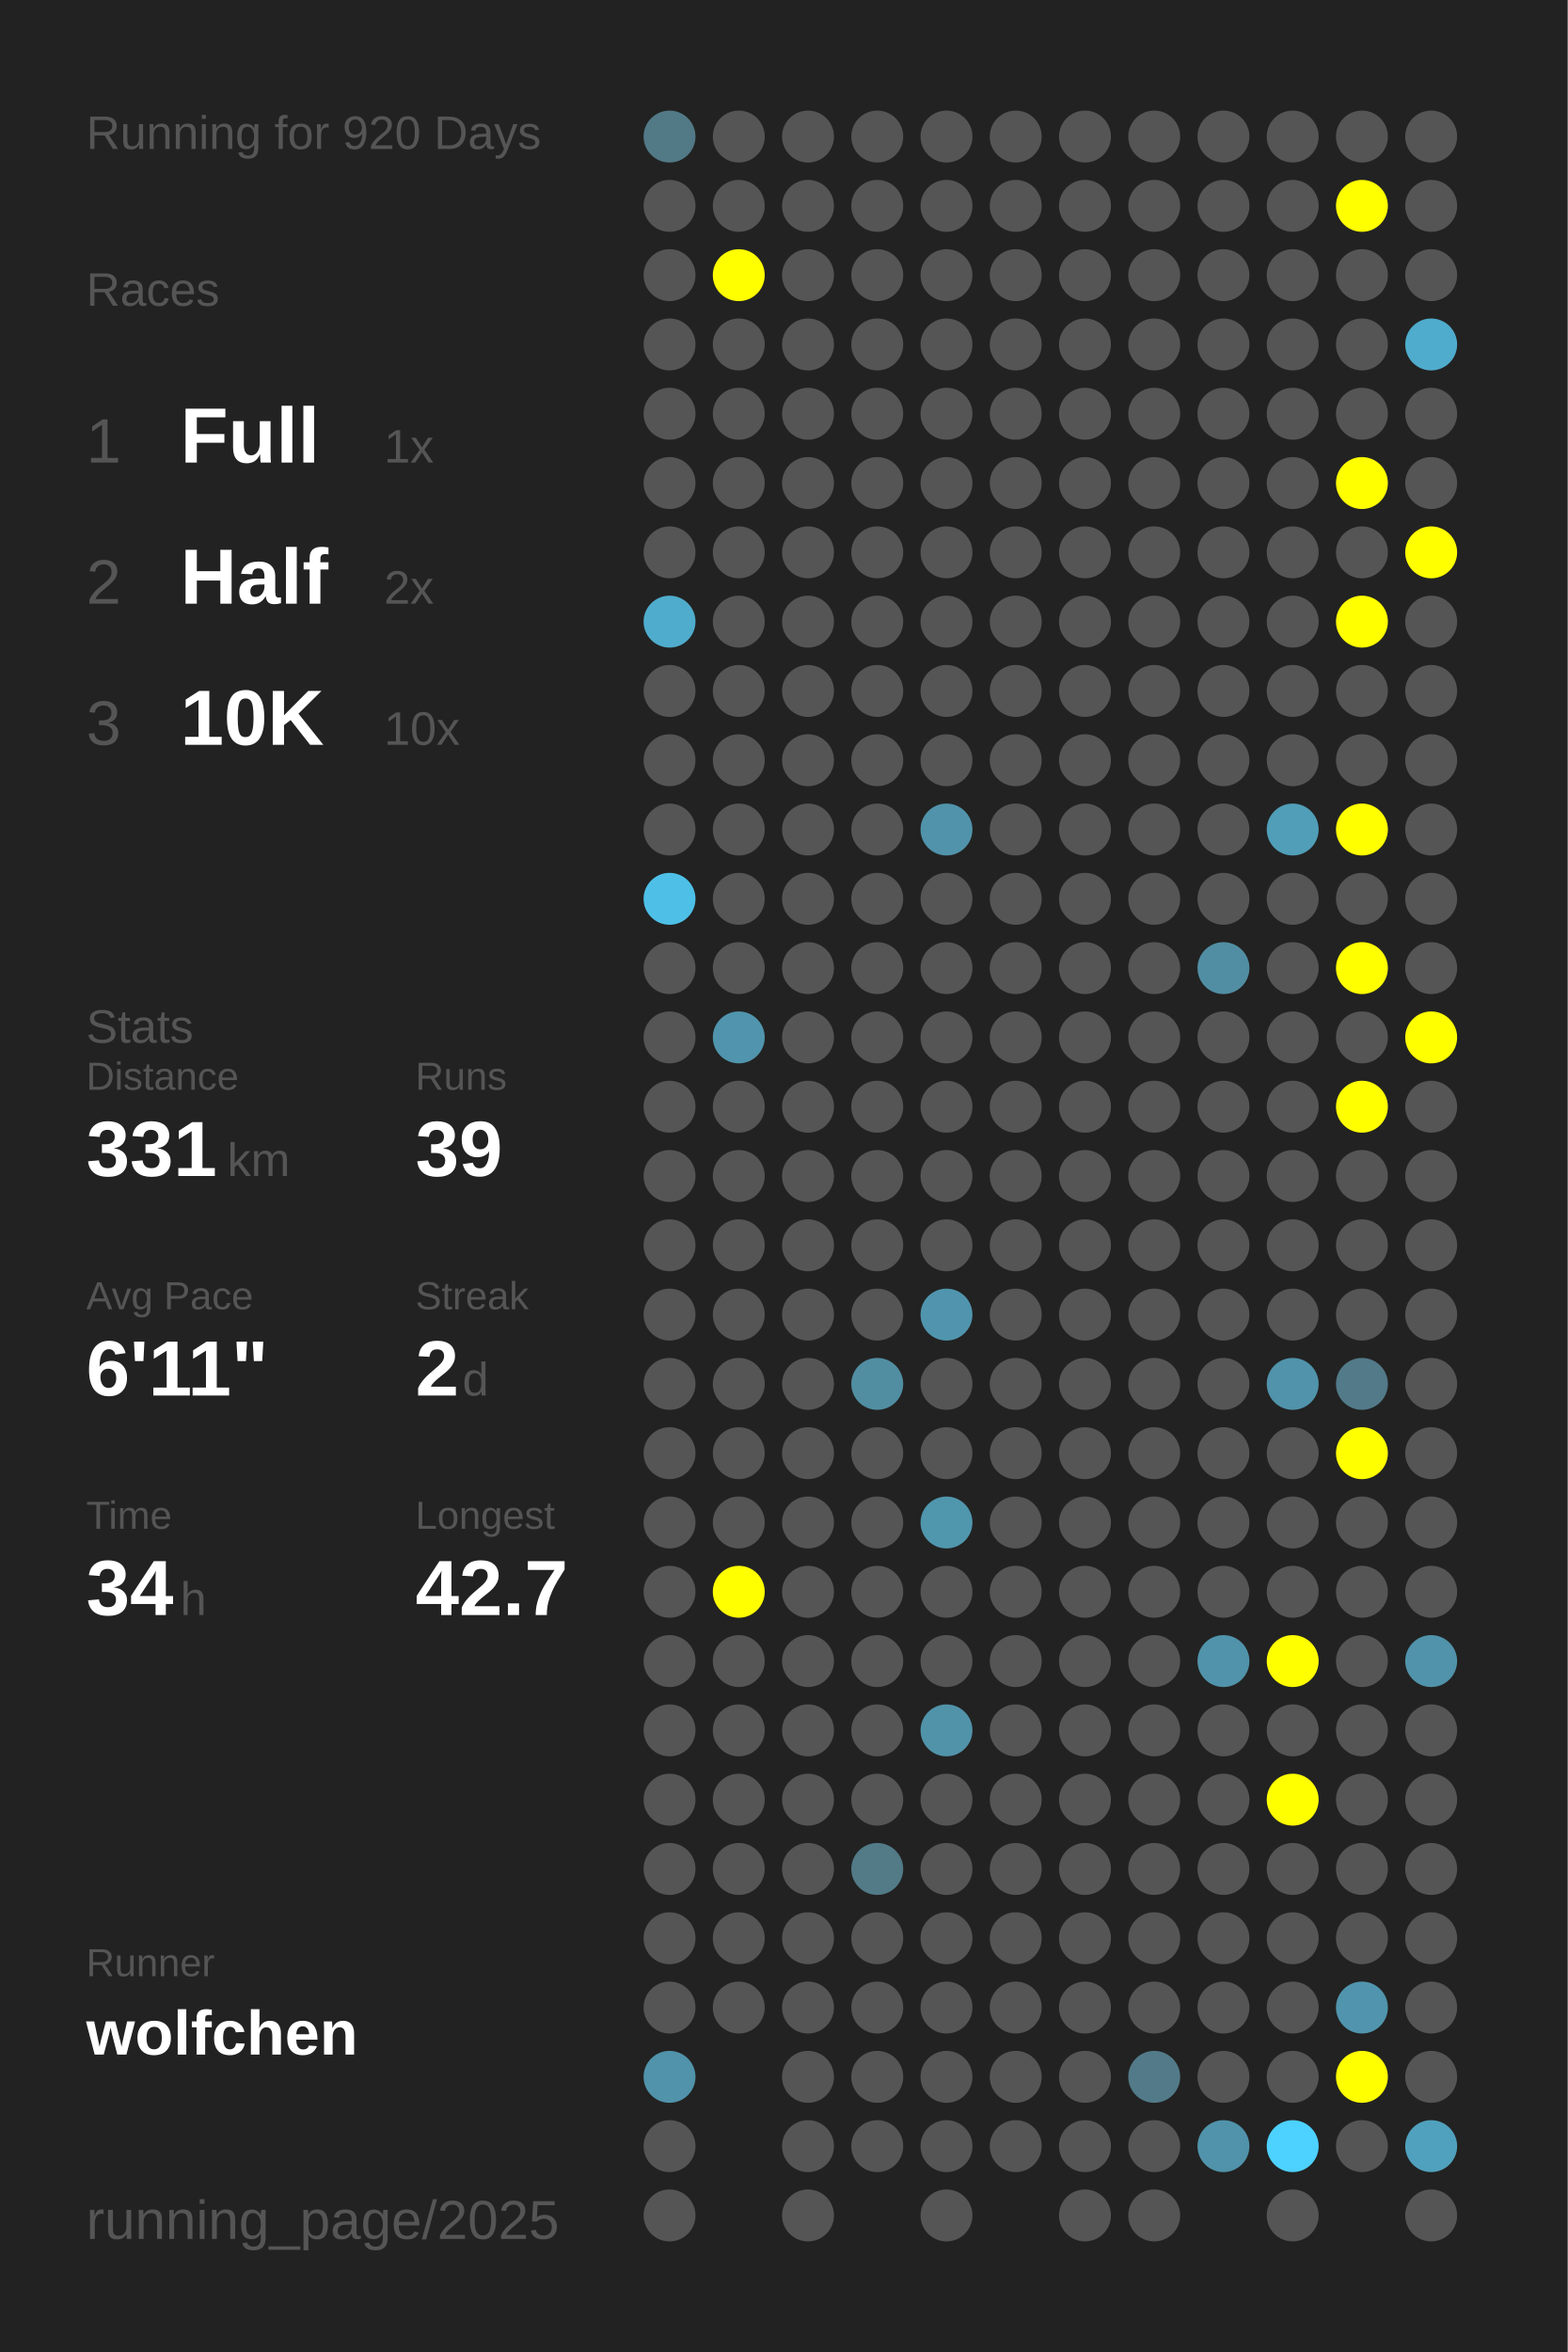
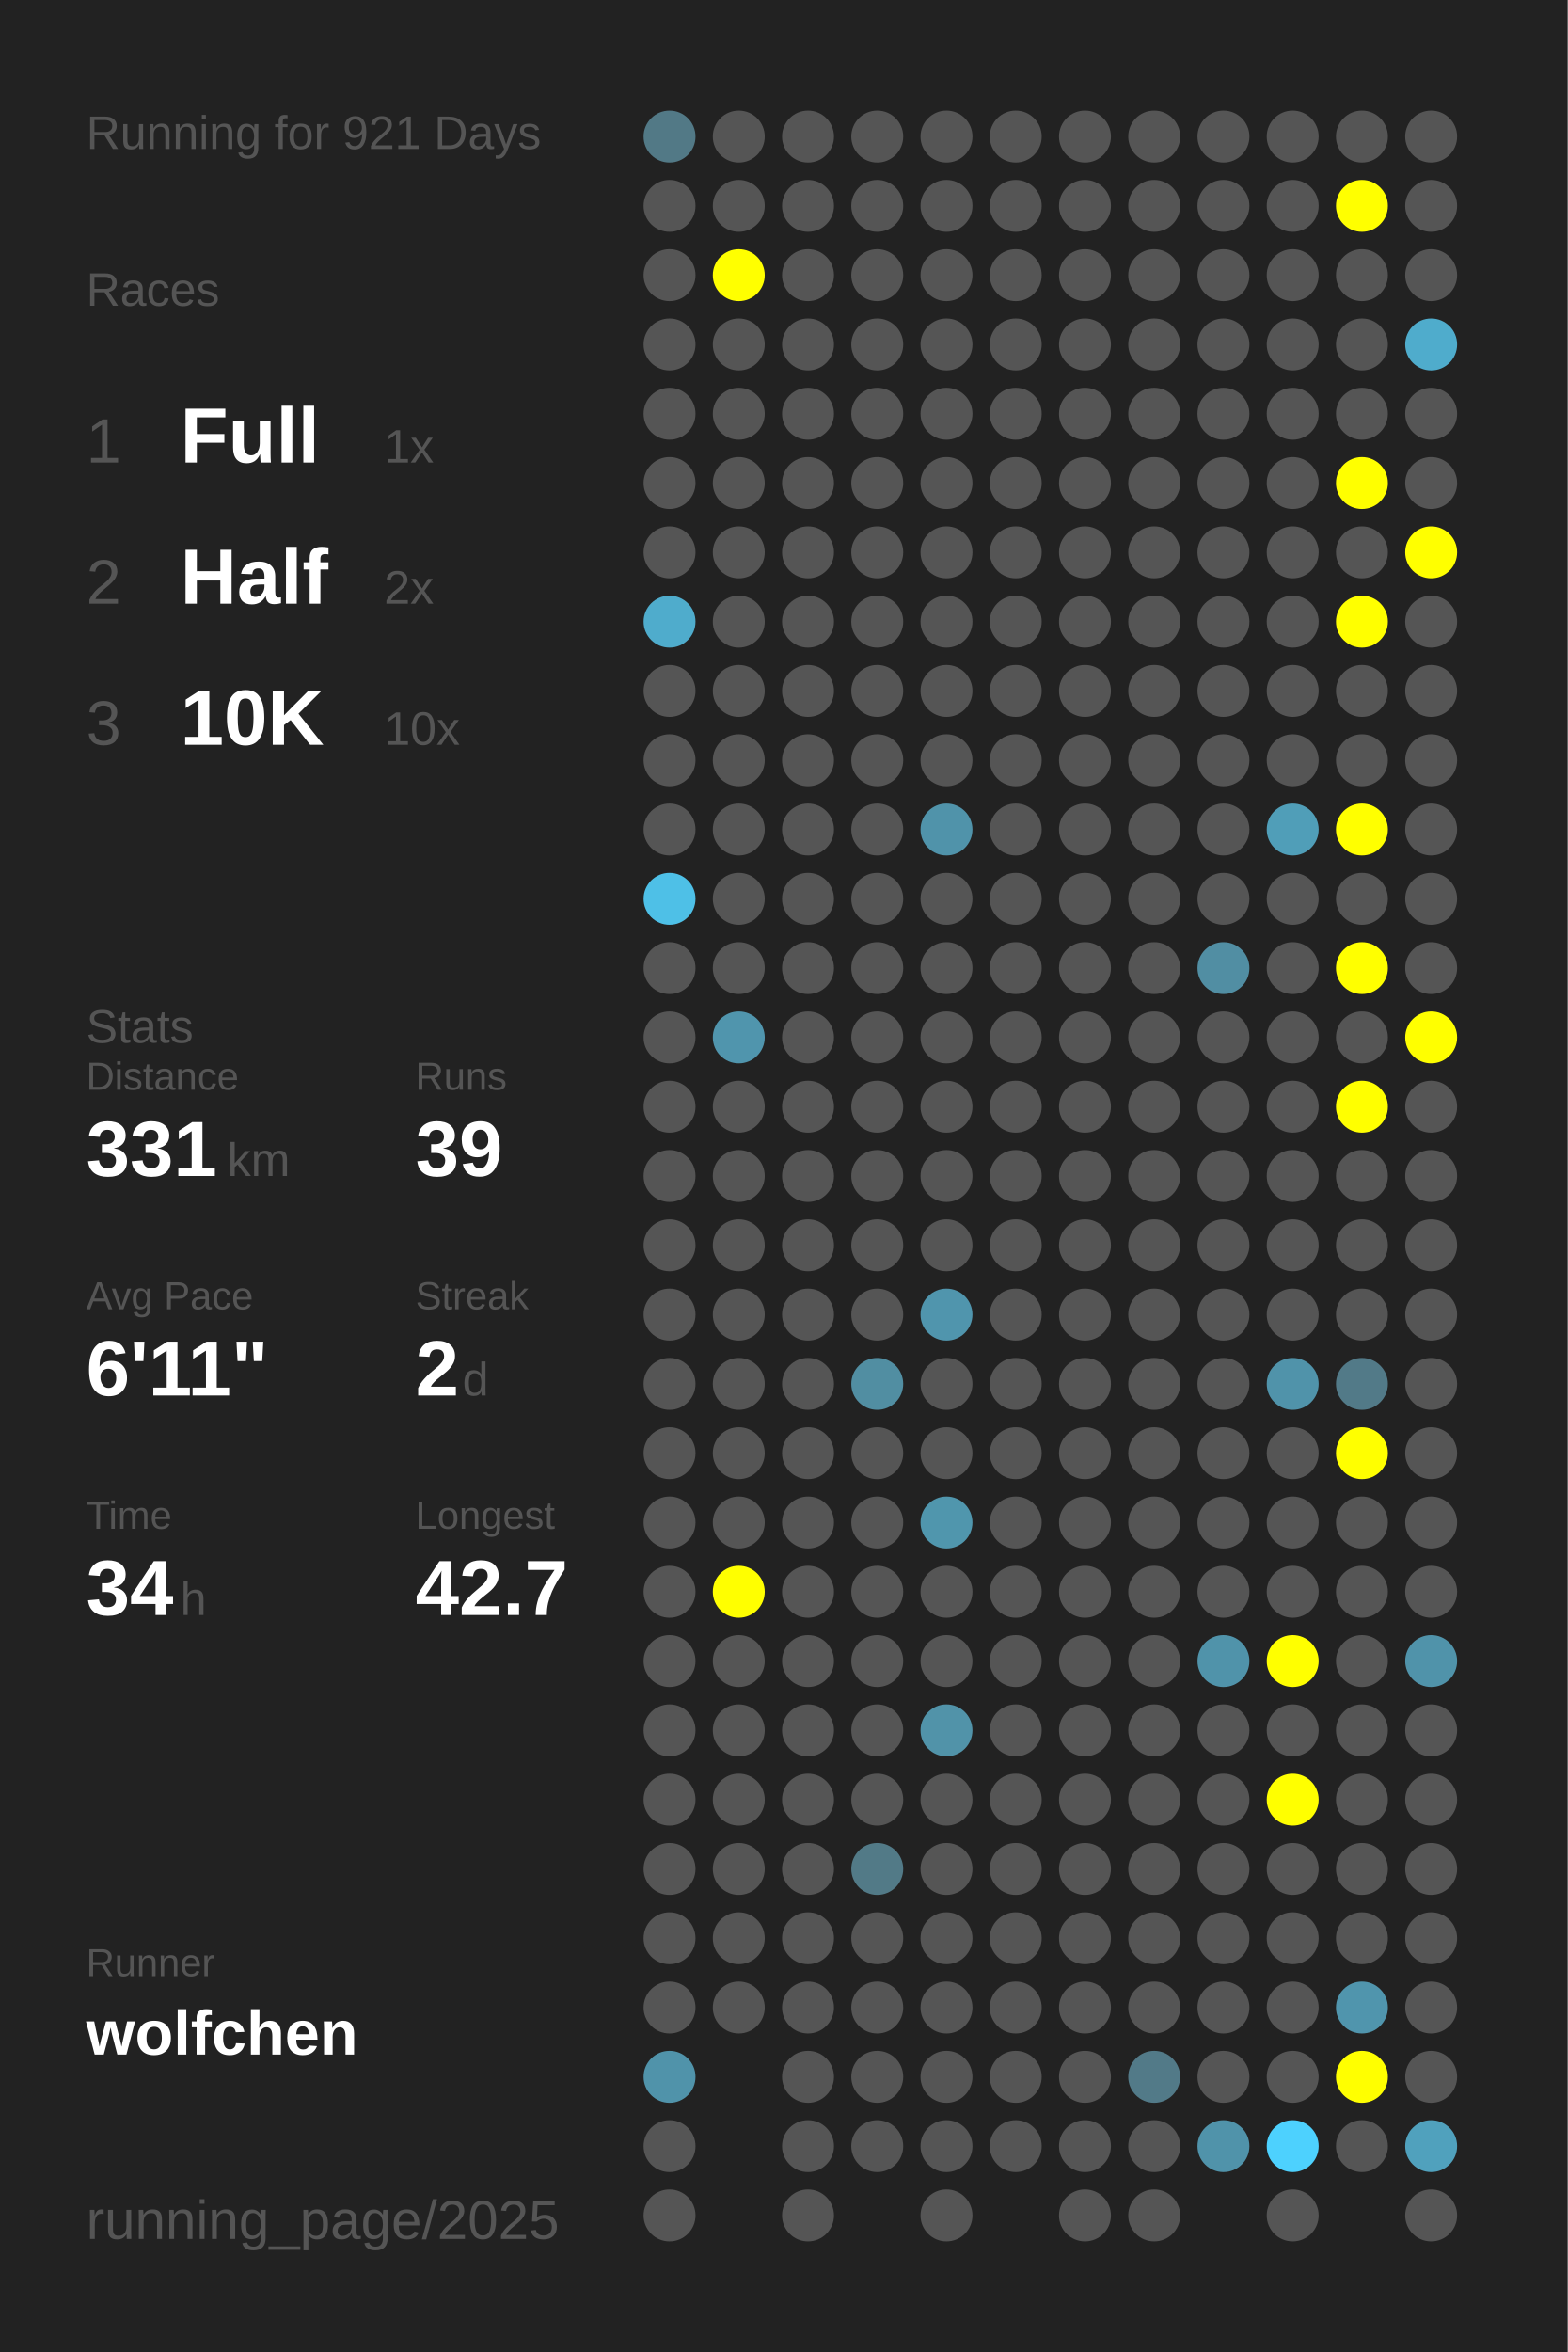
<svg xmlns="http://www.w3.org/2000/svg" baseProfile="full" height="300mm" version="1.1" viewBox="0,0,200,300" width="200mm">
  <defs />
  <rect fill="#222222" height="300" width="200" x="0" y="0" />
-   <text fill="#555555" style="font-size:6px; font-family:Arial;" x="11" y="19">Running for 920 Days</text>
+   <text fill="#555555" style="font-size:6px; font-family:Arial;" x="11" y="19">Running for 921 Days</text>
  <text fill="#555555" style="font-size:6px; font-family:Arial;" x="11" y="39">Races</text>
  <text fill="#555555" style="font-size:8px; font-family:Arial;" x="11" y="59">1</text>
  <text fill="#FFFFFF" style="font-size:10px; font-family:Arial; font-weight:bold;" x="23" y="59">Full</text>
  <text fill="#555555" style="font-size:6px; font-family:Arial;" x="49" y="59">1x</text>
  <text fill="#555555" style="font-size:8px; font-family:Arial;" x="11" y="77">2</text>
  <text fill="#FFFFFF" style="font-size:10px; font-family:Arial; font-weight:bold;" x="23" y="77">Half</text>
  <text fill="#555555" style="font-size:6px; font-family:Arial;" x="49" y="77">2x</text>
  <text fill="#555555" style="font-size:8px; font-family:Arial;" x="11" y="95">3</text>
  <text fill="#FFFFFF" style="font-size:10px; font-family:Arial; font-weight:bold;" x="23" y="95">10K</text>
  <text fill="#555555" style="font-size:6px; font-family:Arial;" x="49" y="95">10x</text>
  <text fill="#555555" style="font-size:6px; font-family:Arial;" x="11" y="133">Stats</text>
  <text fill="#555555" style="font-size:5px; font-family:Arial;" x="11" y="139">Distance</text>
  <text fill="#FFFFFF" style="font-size:10px; font-family:Arial; font-weight:bold;" x="11" y="150">331</text>
  <text fill="#555555" style="font-size:6px; font-family:Arial;" x="29" y="150">km</text>
  <text fill="#555555" style="font-size:5px; font-family:Arial;" x="53" y="139">Runs</text>
  <text fill="#FFFFFF" style="font-size:10px; font-family:Arial; font-weight:bold;" x="53" y="150">39</text>
  <text fill="#555555" style="font-size:5px; font-family:Arial;" x="11" y="167">Avg Pace</text>
  <text fill="#FFFFFF" style="font-size:10px; font-family:Arial; font-weight:bold;" x="11" y="178">6'11"</text>
  <text fill="#555555" style="font-size:5px; font-family:Arial;" x="53" y="167">Streak</text>
  <text fill="#FFFFFF" style="font-size:10px; font-family:Arial; font-weight:bold;" x="53" y="178">2</text>
  <text fill="#555555" style="font-size:6px; font-family:Arial;" x="59" y="178">d</text>
  <text fill="#555555" style="font-size:5px; font-family:Arial;" x="11" y="195">Time</text>
  <text fill="#FFFFFF" style="font-size:10px; font-family:Arial; font-weight:bold;" x="11" y="206">34</text>
  <text fill="#555555" style="font-size:6px; font-family:Arial;" x="23" y="206">h</text>
  <text fill="#555555" style="font-size:5px; font-family:Arial;" x="53" y="195">Longest</text>
  <text fill="#FFFFFF" style="font-size:10px; font-family:Arial; font-weight:bold;" x="53" y="206">42.7</text>
  <text fill="#555555" style="font-size:5px; font-family:Arial;" x="11" y="252.065">Runner</text>
  <text fill="#FFFFFF" style="font-size:8px; font-family:Arial; font-weight:bold;" x="11" y="262.065">wolfchen</text>
  <text fill="#555555" style="font-size:7px; font-family:Arial;" x="11" y="285.581">running_page/2025</text>
  <circle cx="85.417" cy="17.419" fill="#527986" r="3.312" />
  <circle cx="85.417" cy="26.258" fill="#555555" r="3.312" />
  <circle cx="85.417" cy="35.097" fill="#555555" r="3.312" />
  <circle cx="85.417" cy="43.935" fill="#555555" r="3.312" />
  <circle cx="85.417" cy="52.774" fill="#555555" r="3.312" />
  <circle cx="85.417" cy="61.613" fill="#555555" r="3.312" />
  <circle cx="85.417" cy="70.452" fill="#555555" r="3.312" />
  <circle cx="85.417" cy="79.29" fill="#4faccc" r="3.312" />
  <circle cx="85.417" cy="88.129" fill="#555555" r="3.312" />
  <circle cx="85.417" cy="96.968" fill="#555555" r="3.312" />
  <circle cx="85.417" cy="105.806" fill="#555555" r="3.312" />
  <circle cx="85.417" cy="114.645" fill="#4ec0e7" r="3.312" />
  <circle cx="85.417" cy="123.484" fill="#555555" r="3.312" />
  <circle cx="85.417" cy="132.323" fill="#555555" r="3.312" />
  <circle cx="85.417" cy="141.161" fill="#555555" r="3.312" />
  <circle cx="85.417" cy="150" fill="#555555" r="3.312" />
  <circle cx="85.417" cy="158.839" fill="#555555" r="3.312" />
  <circle cx="85.417" cy="167.677" fill="#555555" r="3.312" />
  <circle cx="85.417" cy="176.516" fill="#555555" r="3.312" />
  <circle cx="85.417" cy="185.355" fill="#555555" r="3.312" />
  <circle cx="85.417" cy="194.194" fill="#555555" r="3.312" />
  <circle cx="85.417" cy="203.032" fill="#555555" r="3.312" />
  <circle cx="85.417" cy="211.871" fill="#555555" r="3.312" />
  <circle cx="85.417" cy="220.71" fill="#555555" r="3.312" />
  <circle cx="85.417" cy="229.548" fill="#555555" r="3.312" />
  <circle cx="85.417" cy="238.387" fill="#555555" r="3.312" />
  <circle cx="85.417" cy="247.226" fill="#555555" r="3.312" />
  <circle cx="85.417" cy="256.065" fill="#555555" r="3.312" />
  <circle cx="85.417" cy="264.903" fill="#5093aa" r="3.312" />
  <circle cx="85.417" cy="273.742" fill="#555555" r="3.312" />
  <circle cx="85.417" cy="282.581" fill="#555555" r="3.312" />
  <circle cx="94.25" cy="17.419" fill="#555555" r="3.312" />
  <circle cx="94.25" cy="26.258" fill="#555555" r="3.312" />
  <circle cx="94.25" cy="35.097" fill="#FFFF00" r="3.312" />
  <circle cx="94.25" cy="43.935" fill="#555555" r="3.312" />
  <circle cx="94.25" cy="52.774" fill="#555555" r="3.312" />
  <circle cx="94.25" cy="61.613" fill="#555555" r="3.312" />
  <circle cx="94.25" cy="70.452" fill="#555555" r="3.312" />
  <circle cx="94.25" cy="79.29" fill="#555555" r="3.312" />
  <circle cx="94.25" cy="88.129" fill="#555555" r="3.312" />
  <circle cx="94.25" cy="96.968" fill="#555555" r="3.312" />
  <circle cx="94.25" cy="105.806" fill="#555555" r="3.312" />
  <circle cx="94.25" cy="114.645" fill="#555555" r="3.312" />
  <circle cx="94.25" cy="123.484" fill="#555555" r="3.312" />
  <circle cx="94.25" cy="132.323" fill="#5095ad" r="3.312" />
  <circle cx="94.25" cy="141.161" fill="#555555" r="3.312" />
  <circle cx="94.25" cy="150" fill="#555555" r="3.312" />
  <circle cx="94.25" cy="158.839" fill="#555555" r="3.312" />
  <circle cx="94.25" cy="167.677" fill="#555555" r="3.312" />
  <circle cx="94.25" cy="176.516" fill="#555555" r="3.312" />
  <circle cx="94.25" cy="185.355" fill="#555555" r="3.312" />
  <circle cx="94.25" cy="194.194" fill="#555555" r="3.312" />
  <circle cx="94.25" cy="203.032" fill="#FFFF00" r="3.312" />
  <circle cx="94.25" cy="211.871" fill="#555555" r="3.312" />
  <circle cx="94.25" cy="220.71" fill="#555555" r="3.312" />
  <circle cx="94.25" cy="229.548" fill="#555555" r="3.312" />
  <circle cx="94.25" cy="238.387" fill="#555555" r="3.312" />
  <circle cx="94.25" cy="247.226" fill="#555555" r="3.312" />
  <circle cx="94.25" cy="256.065" fill="#555555" r="3.312" />
  <circle cx="103.083" cy="17.419" fill="#555555" r="3.312" />
  <circle cx="103.083" cy="26.258" fill="#555555" r="3.312" />
  <circle cx="103.083" cy="35.097" fill="#555555" r="3.312" />
  <circle cx="103.083" cy="43.935" fill="#555555" r="3.312" />
  <circle cx="103.083" cy="52.774" fill="#555555" r="3.312" />
  <circle cx="103.083" cy="61.613" fill="#555555" r="3.312" />
  <circle cx="103.083" cy="70.452" fill="#555555" r="3.312" />
  <circle cx="103.083" cy="79.29" fill="#555555" r="3.312" />
  <circle cx="103.083" cy="88.129" fill="#555555" r="3.312" />
  <circle cx="103.083" cy="96.968" fill="#555555" r="3.312" />
  <circle cx="103.083" cy="105.806" fill="#555555" r="3.312" />
  <circle cx="103.083" cy="114.645" fill="#555555" r="3.312" />
  <circle cx="103.083" cy="123.484" fill="#555555" r="3.312" />
  <circle cx="103.083" cy="132.323" fill="#555555" r="3.312" />
  <circle cx="103.083" cy="141.161" fill="#555555" r="3.312" />
  <circle cx="103.083" cy="150" fill="#555555" r="3.312" />
  <circle cx="103.083" cy="158.839" fill="#555555" r="3.312" />
  <circle cx="103.083" cy="167.677" fill="#555555" r="3.312" />
  <circle cx="103.083" cy="176.516" fill="#555555" r="3.312" />
  <circle cx="103.083" cy="185.355" fill="#555555" r="3.312" />
  <circle cx="103.083" cy="194.194" fill="#555555" r="3.312" />
  <circle cx="103.083" cy="203.032" fill="#555555" r="3.312" />
  <circle cx="103.083" cy="211.871" fill="#555555" r="3.312" />
  <circle cx="103.083" cy="220.71" fill="#555555" r="3.312" />
  <circle cx="103.083" cy="229.548" fill="#555555" r="3.312" />
  <circle cx="103.083" cy="238.387" fill="#555555" r="3.312" />
  <circle cx="103.083" cy="247.226" fill="#555555" r="3.312" />
  <circle cx="103.083" cy="256.065" fill="#555555" r="3.312" />
  <circle cx="103.083" cy="264.903" fill="#555555" r="3.312" />
  <circle cx="103.083" cy="273.742" fill="#555555" r="3.312" />
  <circle cx="103.083" cy="282.581" fill="#555555" r="3.312" />
  <circle cx="111.917" cy="17.419" fill="#555555" r="3.312" />
  <circle cx="111.917" cy="26.258" fill="#555555" r="3.312" />
  <circle cx="111.917" cy="35.097" fill="#555555" r="3.312" />
  <circle cx="111.917" cy="43.935" fill="#555555" r="3.312" />
  <circle cx="111.917" cy="52.774" fill="#555555" r="3.312" />
  <circle cx="111.917" cy="61.613" fill="#555555" r="3.312" />
  <circle cx="111.917" cy="70.452" fill="#555555" r="3.312" />
  <circle cx="111.917" cy="79.29" fill="#555555" r="3.312" />
  <circle cx="111.917" cy="88.129" fill="#555555" r="3.312" />
  <circle cx="111.917" cy="96.968" fill="#555555" r="3.312" />
  <circle cx="111.917" cy="105.806" fill="#555555" r="3.312" />
  <circle cx="111.917" cy="114.645" fill="#555555" r="3.312" />
  <circle cx="111.917" cy="123.484" fill="#555555" r="3.312" />
  <circle cx="111.917" cy="132.323" fill="#555555" r="3.312" />
  <circle cx="111.917" cy="141.161" fill="#555555" r="3.312" />
  <circle cx="111.917" cy="150" fill="#555555" r="3.312" />
  <circle cx="111.917" cy="158.839" fill="#555555" r="3.312" />
  <circle cx="111.917" cy="167.677" fill="#555555" r="3.312" />
  <circle cx="111.917" cy="176.516" fill="#518ea2" r="3.312" />
  <circle cx="111.917" cy="185.355" fill="#555555" r="3.312" />
  <circle cx="111.917" cy="194.194" fill="#555555" r="3.312" />
  <circle cx="111.917" cy="203.032" fill="#555555" r="3.312" />
  <circle cx="111.917" cy="211.871" fill="#555555" r="3.312" />
  <circle cx="111.917" cy="220.71" fill="#555555" r="3.312" />
  <circle cx="111.917" cy="229.548" fill="#555555" r="3.312" />
  <circle cx="111.917" cy="238.387" fill="#527a87" r="3.312" />
  <circle cx="111.917" cy="247.226" fill="#555555" r="3.312" />
  <circle cx="111.917" cy="256.065" fill="#555555" r="3.312" />
  <circle cx="111.917" cy="264.903" fill="#555555" r="3.312" />
  <circle cx="111.917" cy="273.742" fill="#555555" r="3.312" />
  <circle cx="120.75" cy="17.419" fill="#555555" r="3.312" />
  <circle cx="120.75" cy="26.258" fill="#555555" r="3.312" />
  <circle cx="120.75" cy="35.097" fill="#555555" r="3.312" />
  <circle cx="120.75" cy="43.935" fill="#555555" r="3.312" />
  <circle cx="120.75" cy="52.774" fill="#555555" r="3.312" />
  <circle cx="120.75" cy="61.613" fill="#555555" r="3.312" />
  <circle cx="120.75" cy="70.452" fill="#555555" r="3.312" />
  <circle cx="120.75" cy="79.29" fill="#555555" r="3.312" />
  <circle cx="120.75" cy="88.129" fill="#555555" r="3.312" />
  <circle cx="120.75" cy="96.968" fill="#555555" r="3.312" />
  <circle cx="120.75" cy="105.806" fill="#5093aa" r="3.312" />
  <circle cx="120.75" cy="114.645" fill="#555555" r="3.312" />
  <circle cx="120.75" cy="123.484" fill="#555555" r="3.312" />
  <circle cx="120.75" cy="132.323" fill="#555555" r="3.312" />
  <circle cx="120.75" cy="141.161" fill="#555555" r="3.312" />
  <circle cx="120.75" cy="150" fill="#555555" r="3.312" />
  <circle cx="120.75" cy="158.839" fill="#555555" r="3.312" />
  <circle cx="120.75" cy="167.677" fill="#5095ad" r="3.312" />
  <circle cx="120.75" cy="176.516" fill="#555555" r="3.312" />
  <circle cx="120.75" cy="185.355" fill="#555555" r="3.312" />
  <circle cx="120.75" cy="194.194" fill="#5096ad" r="3.312" />
  <circle cx="120.75" cy="203.032" fill="#555555" r="3.312" />
  <circle cx="120.75" cy="211.871" fill="#555555" r="3.312" />
  <circle cx="120.75" cy="220.71" fill="#5193a9" r="3.312" />
  <circle cx="120.75" cy="229.548" fill="#555555" r="3.312" />
  <circle cx="120.75" cy="238.387" fill="#555555" r="3.312" />
  <circle cx="120.75" cy="247.226" fill="#555555" r="3.312" />
  <circle cx="120.75" cy="256.065" fill="#555555" r="3.312" />
  <circle cx="120.75" cy="264.903" fill="#555555" r="3.312" />
  <circle cx="120.75" cy="273.742" fill="#555555" r="3.312" />
  <circle cx="120.75" cy="282.581" fill="#555555" r="3.312" />
  <circle cx="129.583" cy="17.419" fill="#555555" r="3.312" />
  <circle cx="129.583" cy="26.258" fill="#555555" r="3.312" />
  <circle cx="129.583" cy="35.097" fill="#555555" r="3.312" />
  <circle cx="129.583" cy="43.935" fill="#555555" r="3.312" />
  <circle cx="129.583" cy="52.774" fill="#555555" r="3.312" />
  <circle cx="129.583" cy="61.613" fill="#555555" r="3.312" />
  <circle cx="129.583" cy="70.452" fill="#555555" r="3.312" />
  <circle cx="129.583" cy="79.29" fill="#555555" r="3.312" />
  <circle cx="129.583" cy="88.129" fill="#555555" r="3.312" />
  <circle cx="129.583" cy="96.968" fill="#555555" r="3.312" />
  <circle cx="129.583" cy="105.806" fill="#555555" r="3.312" />
  <circle cx="129.583" cy="114.645" fill="#555555" r="3.312" />
  <circle cx="129.583" cy="123.484" fill="#555555" r="3.312" />
  <circle cx="129.583" cy="132.323" fill="#555555" r="3.312" />
  <circle cx="129.583" cy="141.161" fill="#555555" r="3.312" />
  <circle cx="129.583" cy="150" fill="#555555" r="3.312" />
  <circle cx="129.583" cy="158.839" fill="#555555" r="3.312" />
  <circle cx="129.583" cy="167.677" fill="#555555" r="3.312" />
  <circle cx="129.583" cy="176.516" fill="#555555" r="3.312" />
  <circle cx="129.583" cy="185.355" fill="#555555" r="3.312" />
  <circle cx="129.583" cy="194.194" fill="#555555" r="3.312" />
  <circle cx="129.583" cy="203.032" fill="#555555" r="3.312" />
  <circle cx="129.583" cy="211.871" fill="#555555" r="3.312" />
  <circle cx="129.583" cy="220.71" fill="#555555" r="3.312" />
  <circle cx="129.583" cy="229.548" fill="#555555" r="3.312" />
  <circle cx="129.583" cy="238.387" fill="#555555" r="3.312" />
  <circle cx="129.583" cy="247.226" fill="#555555" r="3.312" />
  <circle cx="129.583" cy="256.065" fill="#555555" r="3.312" />
  <circle cx="129.583" cy="264.903" fill="#555555" r="3.312" />
  <circle cx="129.583" cy="273.742" fill="#555555" r="3.312" />
  <circle cx="138.417" cy="17.419" fill="#555555" r="3.312" />
  <circle cx="138.417" cy="26.258" fill="#555555" r="3.312" />
  <circle cx="138.417" cy="35.097" fill="#555555" r="3.312" />
  <circle cx="138.417" cy="43.935" fill="#555555" r="3.312" />
  <circle cx="138.417" cy="52.774" fill="#555555" r="3.312" />
  <circle cx="138.417" cy="61.613" fill="#555555" r="3.312" />
  <circle cx="138.417" cy="70.452" fill="#555555" r="3.312" />
  <circle cx="138.417" cy="79.29" fill="#555555" r="3.312" />
  <circle cx="138.417" cy="88.129" fill="#555555" r="3.312" />
  <circle cx="138.417" cy="96.968" fill="#555555" r="3.312" />
  <circle cx="138.417" cy="105.806" fill="#555555" r="3.312" />
  <circle cx="138.417" cy="114.645" fill="#555555" r="3.312" />
  <circle cx="138.417" cy="123.484" fill="#555555" r="3.312" />
  <circle cx="138.417" cy="132.323" fill="#555555" r="3.312" />
  <circle cx="138.417" cy="141.161" fill="#555555" r="3.312" />
  <circle cx="138.417" cy="150" fill="#555555" r="3.312" />
  <circle cx="138.417" cy="158.839" fill="#555555" r="3.312" />
  <circle cx="138.417" cy="167.677" fill="#555555" r="3.312" />
  <circle cx="138.417" cy="176.516" fill="#555555" r="3.312" />
  <circle cx="138.417" cy="185.355" fill="#555555" r="3.312" />
  <circle cx="138.417" cy="194.194" fill="#555555" r="3.312" />
  <circle cx="138.417" cy="203.032" fill="#555555" r="3.312" />
  <circle cx="138.417" cy="211.871" fill="#555555" r="3.312" />
  <circle cx="138.417" cy="220.71" fill="#555555" r="3.312" />
  <circle cx="138.417" cy="229.548" fill="#555555" r="3.312" />
  <circle cx="138.417" cy="238.387" fill="#555555" r="3.312" />
  <circle cx="138.417" cy="247.226" fill="#555555" r="3.312" />
  <circle cx="138.417" cy="256.065" fill="#555555" r="3.312" />
  <circle cx="138.417" cy="264.903" fill="#555555" r="3.312" />
  <circle cx="138.417" cy="273.742" fill="#555555" r="3.312" />
  <circle cx="138.417" cy="282.581" fill="#555555" r="3.312" />
  <circle cx="147.25" cy="17.419" fill="#555555" r="3.312" />
  <circle cx="147.25" cy="26.258" fill="#555555" r="3.312" />
  <circle cx="147.25" cy="35.097" fill="#555555" r="3.312" />
  <circle cx="147.25" cy="43.935" fill="#555555" r="3.312" />
  <circle cx="147.25" cy="52.774" fill="#555555" r="3.312" />
  <circle cx="147.25" cy="61.613" fill="#555555" r="3.312" />
  <circle cx="147.25" cy="70.452" fill="#555555" r="3.312" />
  <circle cx="147.25" cy="79.29" fill="#555555" r="3.312" />
  <circle cx="147.25" cy="88.129" fill="#555555" r="3.312" />
  <circle cx="147.25" cy="96.968" fill="#555555" r="3.312" />
  <circle cx="147.25" cy="105.806" fill="#555555" r="3.312" />
  <circle cx="147.25" cy="114.645" fill="#555555" r="3.312" />
  <circle cx="147.25" cy="123.484" fill="#555555" r="3.312" />
  <circle cx="147.25" cy="132.323" fill="#555555" r="3.312" />
  <circle cx="147.25" cy="141.161" fill="#555555" r="3.312" />
  <circle cx="147.25" cy="150" fill="#555555" r="3.312" />
  <circle cx="147.25" cy="158.839" fill="#555555" r="3.312" />
  <circle cx="147.25" cy="167.677" fill="#555555" r="3.312" />
  <circle cx="147.25" cy="176.516" fill="#555555" r="3.312" />
  <circle cx="147.25" cy="185.355" fill="#555555" r="3.312" />
  <circle cx="147.25" cy="194.194" fill="#555555" r="3.312" />
  <circle cx="147.25" cy="203.032" fill="#555555" r="3.312" />
  <circle cx="147.25" cy="211.871" fill="#555555" r="3.312" />
  <circle cx="147.25" cy="220.71" fill="#555555" r="3.312" />
  <circle cx="147.25" cy="229.548" fill="#555555" r="3.312" />
  <circle cx="147.25" cy="238.387" fill="#555555" r="3.312" />
  <circle cx="147.25" cy="247.226" fill="#555555" r="3.312" />
  <circle cx="147.25" cy="256.065" fill="#555555" r="3.312" />
  <circle cx="147.25" cy="264.903" fill="#527a88" r="3.312" />
  <circle cx="147.25" cy="273.742" fill="#555555" r="3.312" />
  <circle cx="147.25" cy="282.581" fill="#555555" r="3.312" />
  <circle cx="156.083" cy="17.419" fill="#555555" r="3.312" />
  <circle cx="156.083" cy="26.258" fill="#555555" r="3.312" />
  <circle cx="156.083" cy="35.097" fill="#555555" r="3.312" />
  <circle cx="156.083" cy="43.935" fill="#555555" r="3.312" />
  <circle cx="156.083" cy="52.774" fill="#555555" r="3.312" />
  <circle cx="156.083" cy="61.613" fill="#555555" r="3.312" />
  <circle cx="156.083" cy="70.452" fill="#555555" r="3.312" />
  <circle cx="156.083" cy="79.29" fill="#555555" r="3.312" />
  <circle cx="156.083" cy="88.129" fill="#555555" r="3.312" />
  <circle cx="156.083" cy="96.968" fill="#555555" r="3.312" />
  <circle cx="156.083" cy="105.806" fill="#555555" r="3.312" />
  <circle cx="156.083" cy="114.645" fill="#555555" r="3.312" />
  <circle cx="156.083" cy="123.484" fill="#518ea3" r="3.312" />
  <circle cx="156.083" cy="132.323" fill="#555555" r="3.312" />
  <circle cx="156.083" cy="141.161" fill="#555555" r="3.312" />
  <circle cx="156.083" cy="150" fill="#555555" r="3.312" />
  <circle cx="156.083" cy="158.839" fill="#555555" r="3.312" />
  <circle cx="156.083" cy="167.677" fill="#555555" r="3.312" />
  <circle cx="156.083" cy="176.516" fill="#555555" r="3.312" />
  <circle cx="156.083" cy="185.355" fill="#555555" r="3.312" />
  <circle cx="156.083" cy="194.194" fill="#555555" r="3.312" />
  <circle cx="156.083" cy="203.032" fill="#555555" r="3.312" />
  <circle cx="156.083" cy="211.871" fill="#5093aa" r="3.312" />
  <circle cx="156.083" cy="220.71" fill="#555555" r="3.312" />
  <circle cx="156.083" cy="229.548" fill="#555555" r="3.312" />
  <circle cx="156.083" cy="238.387" fill="#555555" r="3.312" />
  <circle cx="156.083" cy="247.226" fill="#555555" r="3.312" />
  <circle cx="156.083" cy="256.065" fill="#555555" r="3.312" />
  <circle cx="156.083" cy="264.903" fill="#555555" r="3.312" />
  <circle cx="156.083" cy="273.742" fill="#5093aa" r="3.312" />
  <circle cx="164.917" cy="17.419" fill="#555555" r="3.312" />
  <circle cx="164.917" cy="26.258" fill="#555555" r="3.312" />
  <circle cx="164.917" cy="35.097" fill="#555555" r="3.312" />
  <circle cx="164.917" cy="43.935" fill="#555555" r="3.312" />
  <circle cx="164.917" cy="52.774" fill="#555555" r="3.312" />
  <circle cx="164.917" cy="61.613" fill="#555555" r="3.312" />
  <circle cx="164.917" cy="70.452" fill="#555555" r="3.312" />
  <circle cx="164.917" cy="79.29" fill="#555555" r="3.312" />
  <circle cx="164.917" cy="88.129" fill="#555555" r="3.312" />
  <circle cx="164.917" cy="96.968" fill="#555555" r="3.312" />
  <circle cx="164.917" cy="105.806" fill="#509eb8" r="3.312" />
  <circle cx="164.917" cy="114.645" fill="#555555" r="3.312" />
  <circle cx="164.917" cy="123.484" fill="#555555" r="3.312" />
  <circle cx="164.917" cy="132.323" fill="#555555" r="3.312" />
  <circle cx="164.917" cy="141.161" fill="#555555" r="3.312" />
  <circle cx="164.917" cy="150" fill="#555555" r="3.312" />
  <circle cx="164.917" cy="158.839" fill="#555555" r="3.312" />
  <circle cx="164.917" cy="167.677" fill="#555555" r="3.312" />
  <circle cx="164.917" cy="176.516" fill="#5093aa" r="3.312" />
  <circle cx="164.917" cy="185.355" fill="#555555" r="3.312" />
  <circle cx="164.917" cy="194.194" fill="#555555" r="3.312" />
  <circle cx="164.917" cy="203.032" fill="#555555" r="3.312" />
  <circle cx="164.917" cy="211.871" fill="#FFFF00" r="3.312" />
  <circle cx="164.917" cy="220.71" fill="#555555" r="3.312" />
  <circle cx="164.917" cy="229.548" fill="#FFFF00" r="3.312" />
  <circle cx="164.917" cy="238.387" fill="#555555" r="3.312" />
  <circle cx="164.917" cy="247.226" fill="#555555" r="3.312" />
  <circle cx="164.917" cy="256.065" fill="#555555" r="3.312" />
  <circle cx="164.917" cy="264.903" fill="#555555" r="3.312" />
  <circle cx="164.917" cy="273.742" fill="#4dd1fe" r="3.312" />
  <circle cx="164.917" cy="282.581" fill="#555555" r="3.312" />
  <circle cx="173.75" cy="17.419" fill="#555555" r="3.312" />
  <circle cx="173.75" cy="26.258" fill="#FFFF00" r="3.312" />
  <circle cx="173.75" cy="35.097" fill="#555555" r="3.312" />
  <circle cx="173.75" cy="43.935" fill="#555555" r="3.312" />
  <circle cx="173.75" cy="52.774" fill="#555555" r="3.312" />
  <circle cx="173.75" cy="61.613" fill="#FFFF00" r="3.312" />
  <circle cx="173.75" cy="70.452" fill="#555555" r="3.312" />
  <circle cx="173.75" cy="79.29" fill="#FFFF00" r="3.312" />
  <circle cx="173.75" cy="88.129" fill="#555555" r="3.312" />
  <circle cx="173.75" cy="96.968" fill="#555555" r="3.312" />
  <circle cx="173.75" cy="105.806" fill="#FFFF00" r="3.312" />
  <circle cx="173.75" cy="114.645" fill="#555555" r="3.312" />
  <circle cx="173.75" cy="123.484" fill="#FFFF00" r="3.312" />
  <circle cx="173.75" cy="132.323" fill="#555555" r="3.312" />
  <circle cx="173.75" cy="141.161" fill="#FFFF00" r="3.312" />
  <circle cx="173.75" cy="150" fill="#555555" r="3.312" />
  <circle cx="173.75" cy="158.839" fill="#555555" r="3.312" />
  <circle cx="173.75" cy="167.677" fill="#555555" r="3.312" />
  <circle cx="173.75" cy="176.516" fill="#527a88" r="3.312" />
  <circle cx="173.75" cy="185.355" fill="#FFFF00" r="3.312" />
  <circle cx="173.75" cy="194.194" fill="#555555" r="3.312" />
  <circle cx="173.75" cy="203.032" fill="#555555" r="3.312" />
  <circle cx="173.75" cy="211.871" fill="#555555" r="3.312" />
  <circle cx="173.75" cy="220.71" fill="#555555" r="3.312" />
  <circle cx="173.75" cy="229.548" fill="#555555" r="3.312" />
  <circle cx="173.75" cy="238.387" fill="#555555" r="3.312" />
  <circle cx="173.75" cy="247.226" fill="#555555" r="3.312" />
  <circle cx="173.75" cy="256.065" fill="#5095ad" r="3.312" />
  <circle cx="173.75" cy="264.903" fill="#FFFF00" r="3.312" />
  <circle cx="173.75" cy="273.742" fill="#555555" r="3.312" />
  <circle cx="182.583" cy="17.419" fill="#555555" r="3.312" />
  <circle cx="182.583" cy="26.258" fill="#555555" r="3.312" />
  <circle cx="182.583" cy="35.097" fill="#555555" r="3.312" />
  <circle cx="182.583" cy="43.935" fill="#4faccc" r="3.312" />
  <circle cx="182.583" cy="52.774" fill="#555555" r="3.312" />
  <circle cx="182.583" cy="61.613" fill="#555555" r="3.312" />
  <circle cx="182.583" cy="70.452" fill="#FFFF00" r="3.312" />
  <circle cx="182.583" cy="79.29" fill="#555555" r="3.312" />
  <circle cx="182.583" cy="88.129" fill="#555555" r="3.312" />
  <circle cx="182.583" cy="96.968" fill="#555555" r="3.312" />
  <circle cx="182.583" cy="105.806" fill="#555555" r="3.312" />
  <circle cx="182.583" cy="114.645" fill="#555555" r="3.312" />
  <circle cx="182.583" cy="123.484" fill="#555555" r="3.312" />
  <circle cx="182.583" cy="132.323" fill="#FFFF00" r="3.312" />
  <circle cx="182.583" cy="141.161" fill="#555555" r="3.312" />
  <circle cx="182.583" cy="150" fill="#555555" r="3.312" />
  <circle cx="182.583" cy="158.839" fill="#555555" r="3.312" />
  <circle cx="182.583" cy="167.677" fill="#555555" r="3.312" />
  <circle cx="182.583" cy="176.516" fill="#555555" r="3.312" />
  <circle cx="182.583" cy="185.355" fill="#555555" r="3.312" />
  <circle cx="182.583" cy="194.194" fill="#555555" r="3.312" />
  <circle cx="182.583" cy="203.032" fill="#555555" r="3.312" />
  <circle cx="182.583" cy="211.871" fill="#5093aa" r="3.312" />
  <circle cx="182.583" cy="220.71" fill="#555555" r="3.312" />
  <circle cx="182.583" cy="229.548" fill="#555555" r="3.312" />
  <circle cx="182.583" cy="238.387" fill="#555555" r="3.312" />
  <circle cx="182.583" cy="247.226" fill="#555555" r="3.312" />
  <circle cx="182.583" cy="256.065" fill="#555555" r="3.312" />
  <circle cx="182.583" cy="264.903" fill="#555555" r="3.312" />
  <circle cx="182.583" cy="273.742" fill="#50a1bd" r="3.312" />
  <circle cx="182.583" cy="282.581" fill="#555555" r="3.312" />
</svg>
